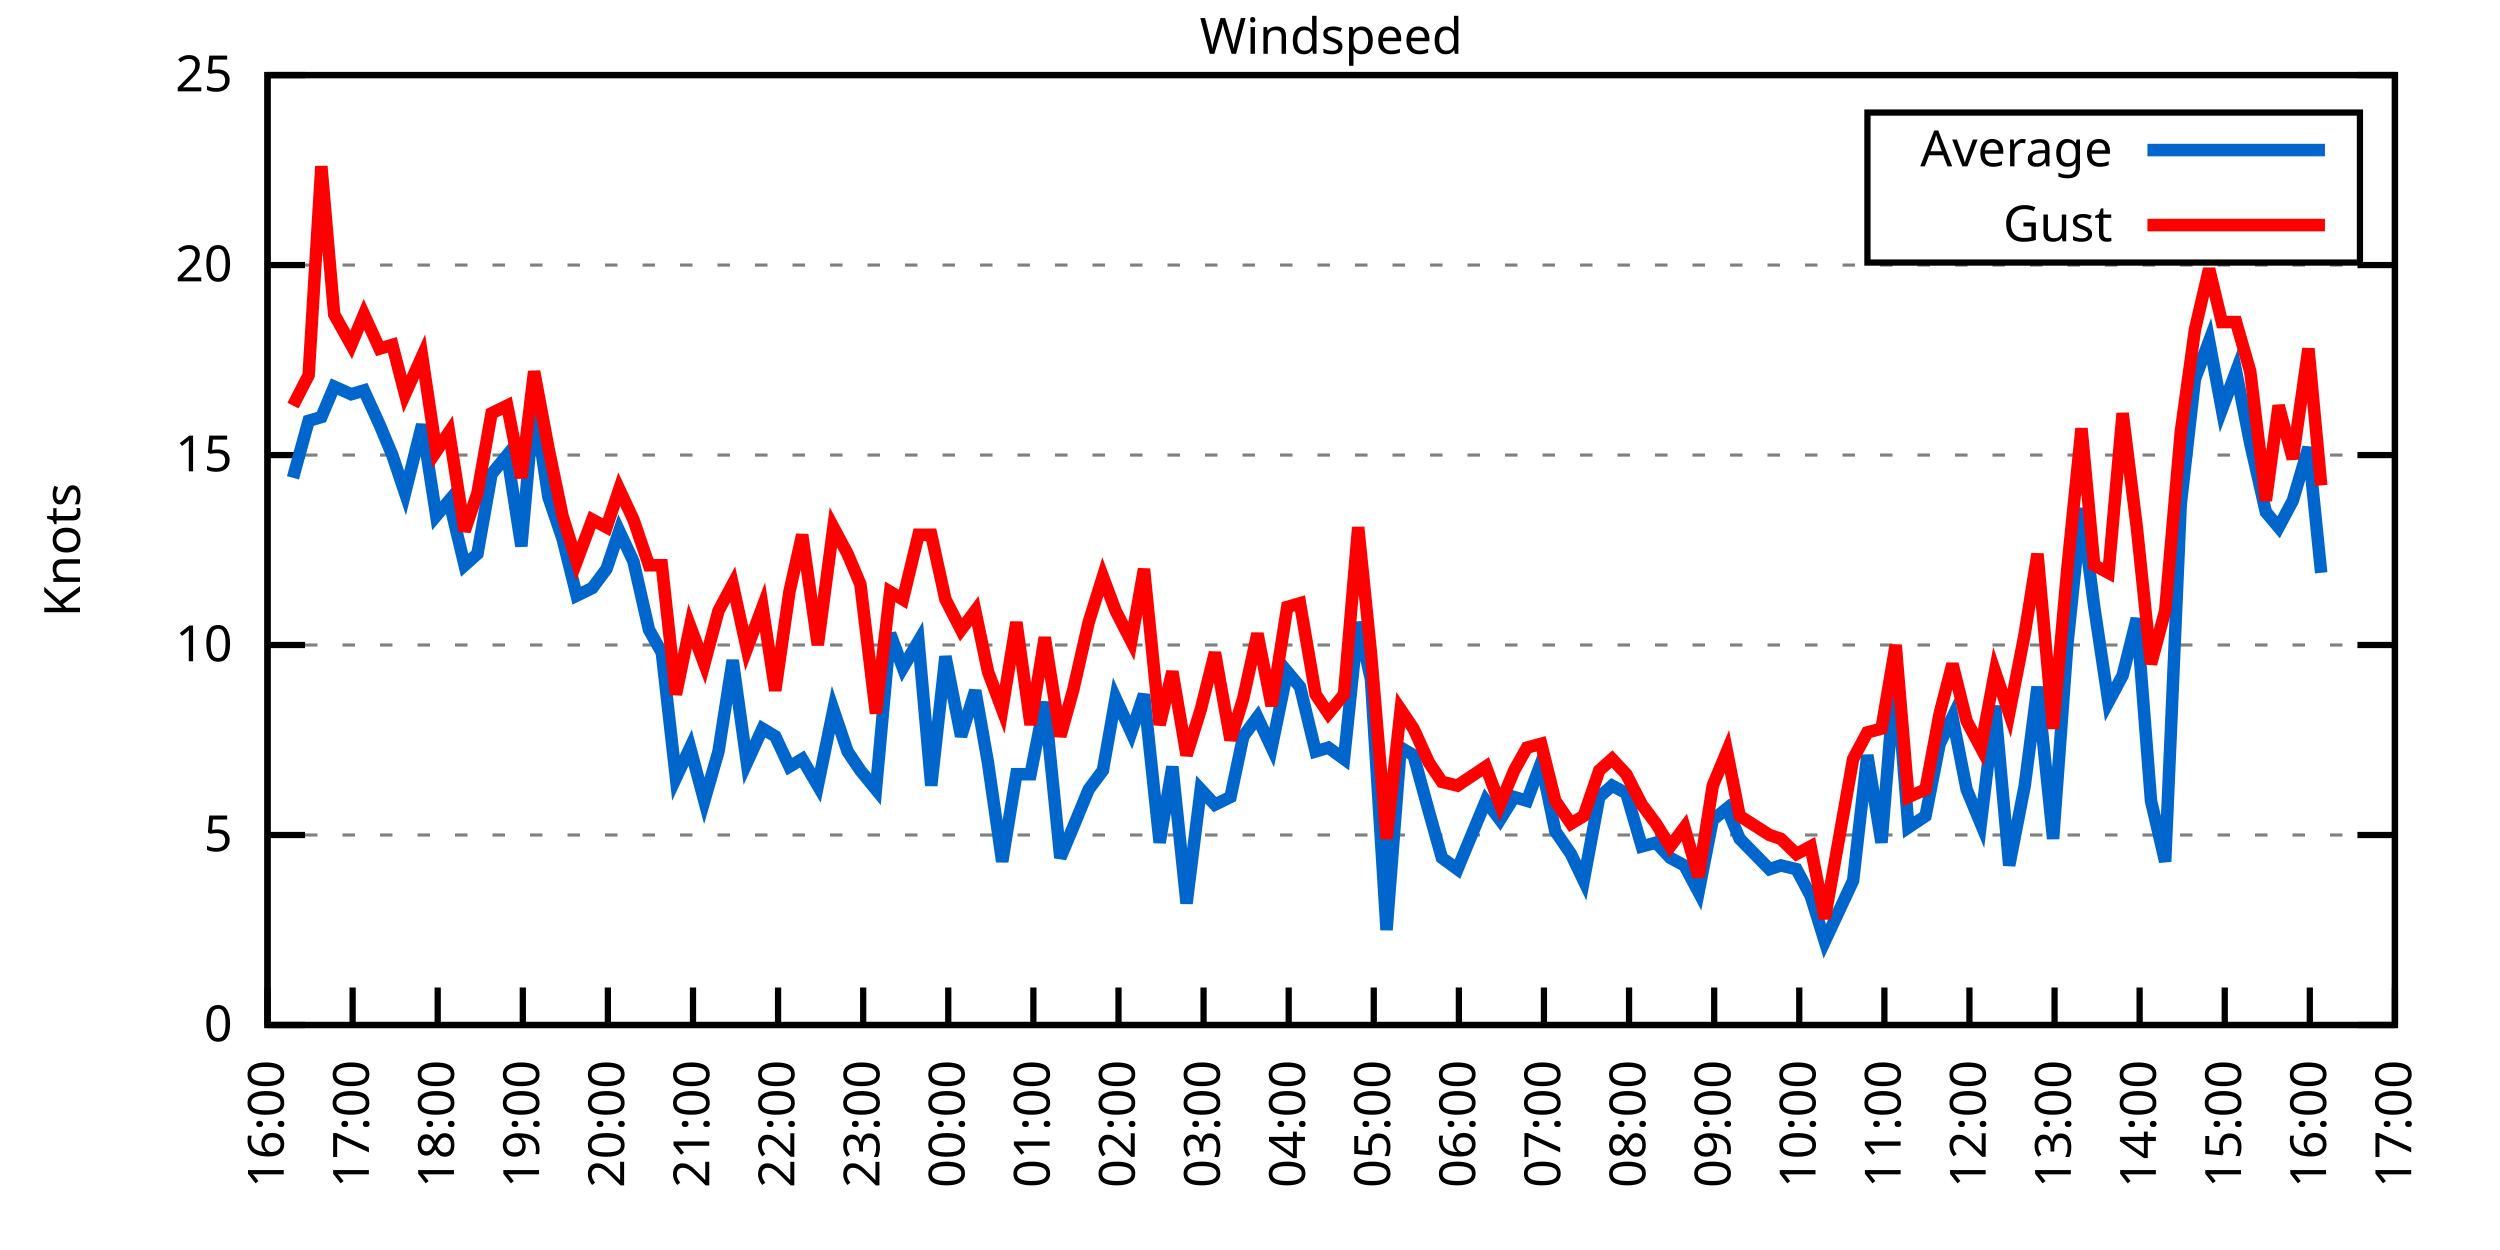
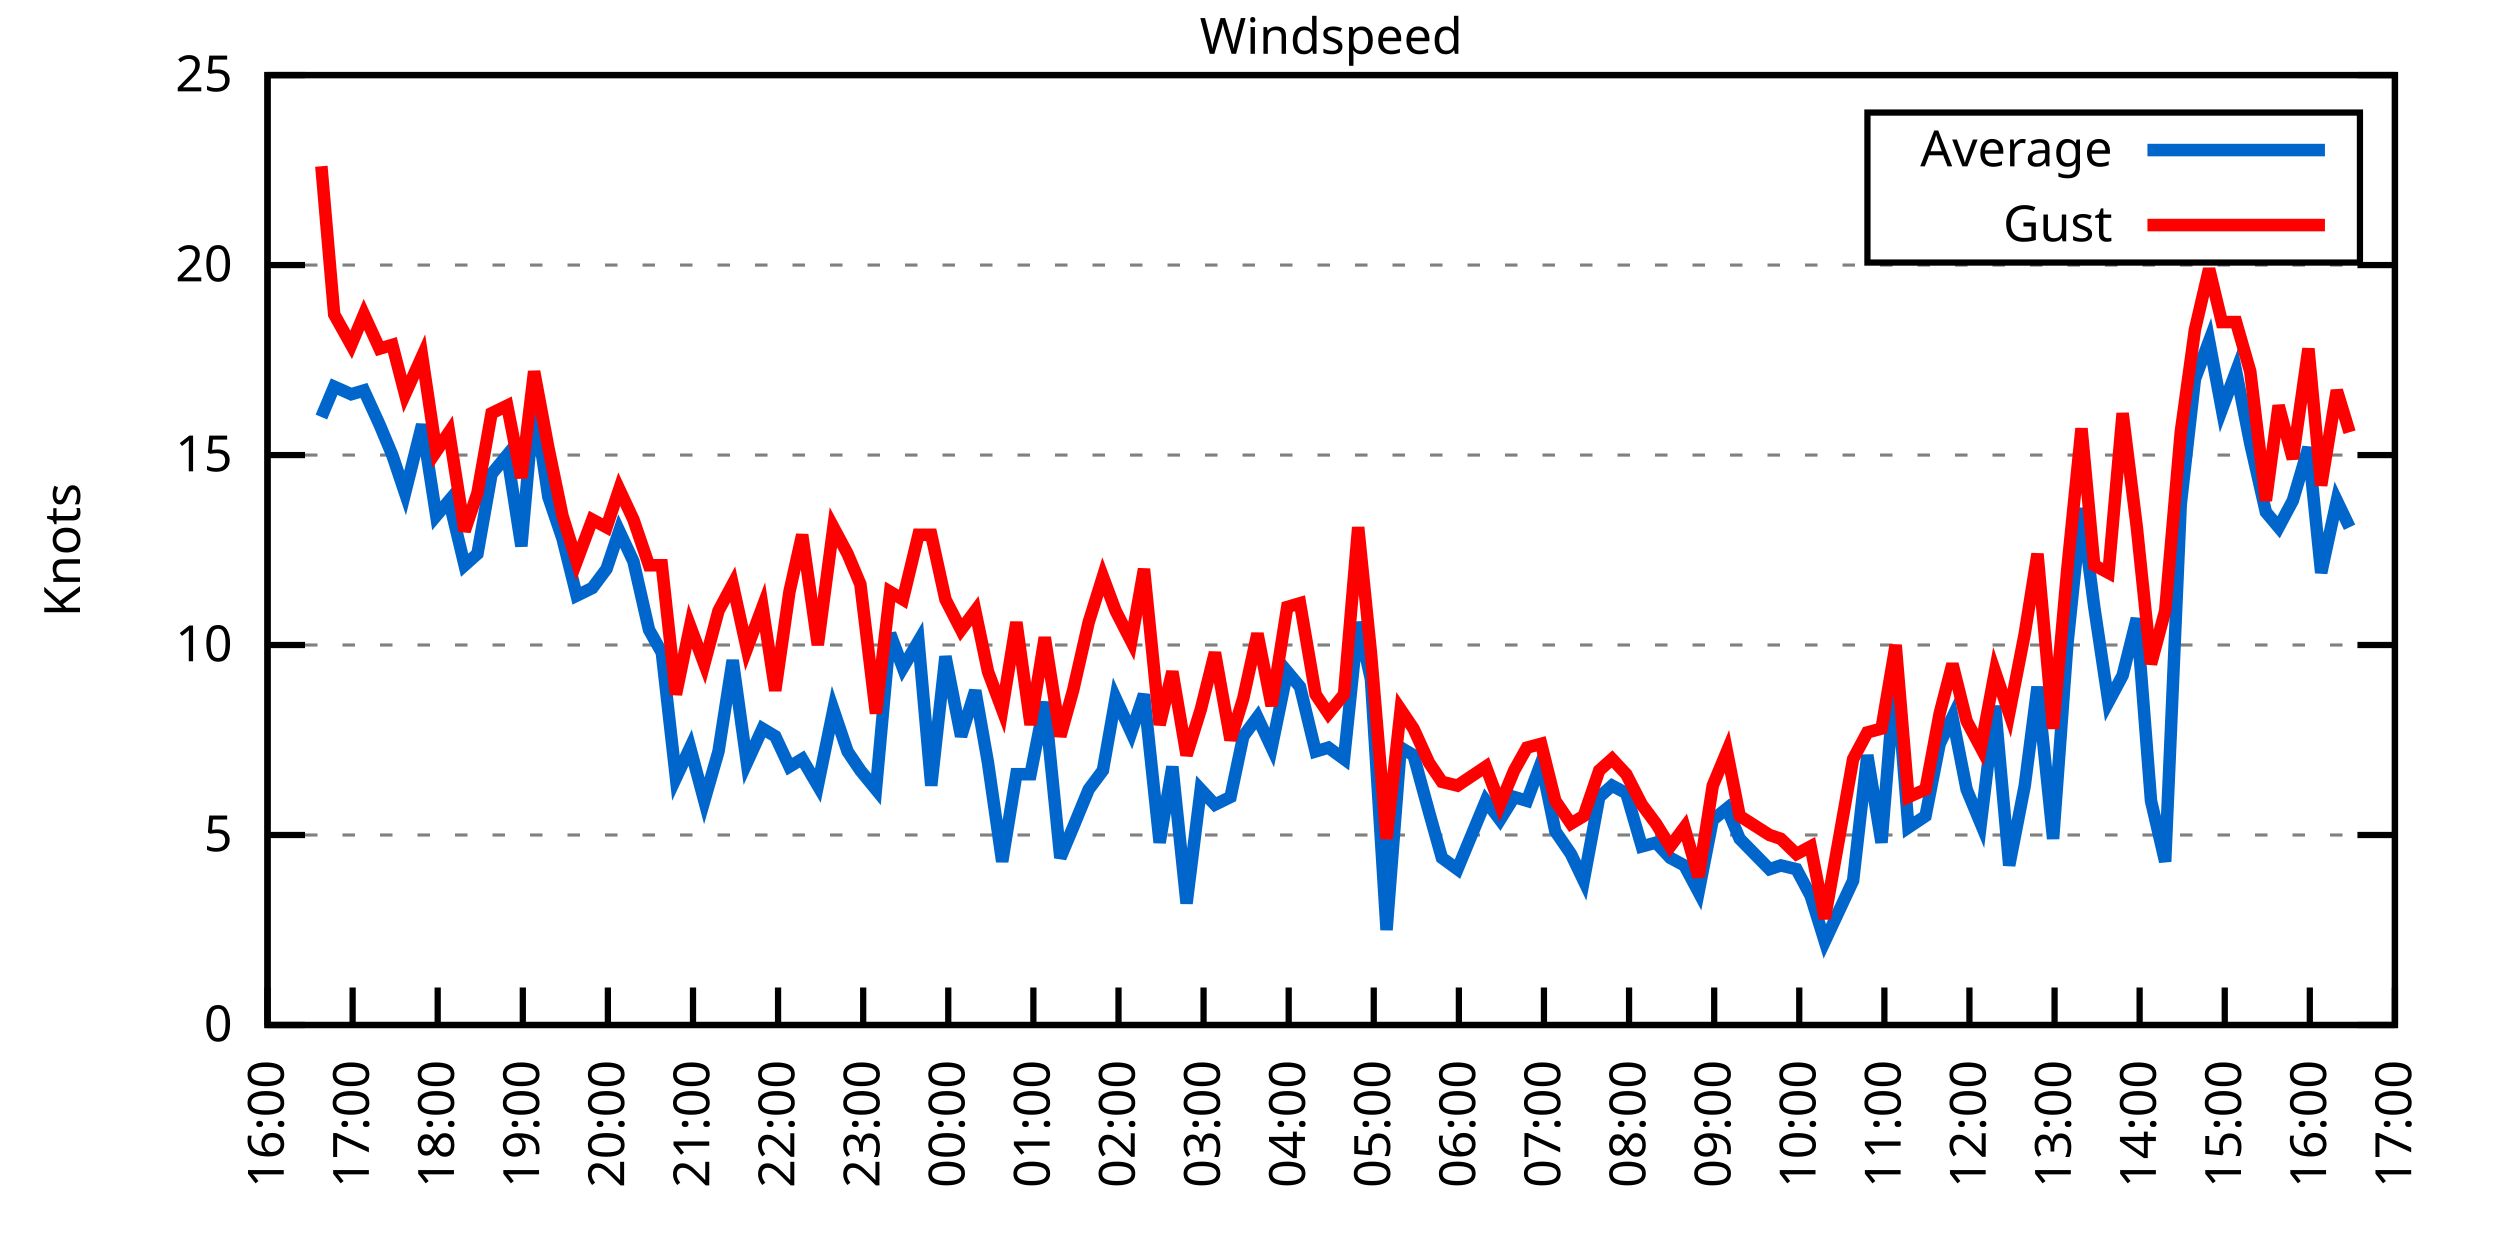
<svg xmlns="http://www.w3.org/2000/svg" xmlns:xlink="http://www.w3.org/1999/xlink" width="400" height="200" viewBox="0 0 400 200">
  <g id="gnuplot_canvas">
    <rect x="0" y="0" width="400" height="200" fill="none" />
    <defs>
      <circle id="gpDot" r="0.5" stroke-width="0.5" stroke="currentColor" />
      <path id="gpPt0" stroke-width="0.333" stroke="currentColor" d="M-1,0 h2 M0,-1 v2" />
      <path id="gpPt1" stroke-width="0.333" stroke="currentColor" d="M-1,-1 L1,1 M1,-1 L-1,1" />
      <path id="gpPt2" stroke-width="0.333" stroke="currentColor" d="M-1,0 L1,0 M0,-1 L0,1 M-1,-1 L1,1 M-1,1 L1,-1" />
      <rect id="gpPt3" stroke-width="0.333" stroke="currentColor" x="-1" y="-1" width="2" height="2" />
      <rect id="gpPt4" stroke-width="0.333" stroke="currentColor" fill="currentColor" x="-1" y="-1" width="2" height="2" />
      <circle id="gpPt5" stroke-width="0.333" stroke="currentColor" cx="0" cy="0" r="1" />
      <use xlink:href="#gpPt5" id="gpPt6" fill="currentColor" stroke="none" />
      <path id="gpPt7" stroke-width="0.333" stroke="currentColor" d="M0,-1.33 L-1.33,0.67 L1.33,0.67 z" />
      <use xlink:href="#gpPt7" id="gpPt8" fill="currentColor" stroke="none" />
      <use xlink:href="#gpPt7" id="gpPt9" stroke="currentColor" transform="rotate(180)" />
      <use xlink:href="#gpPt9" id="gpPt10" fill="currentColor" stroke="none" />
      <use xlink:href="#gpPt3" id="gpPt11" stroke="currentColor" transform="rotate(45)" />
      <use xlink:href="#gpPt11" id="gpPt12" fill="currentColor" stroke="none" />
      <path id="gpPt13" stroke-width="0.333" stroke="currentColor" d="M0,1.330 L1.265,0.411 L0.782,-1.067 L-0.782,-1.076 L-1.265,0.411 z" />
      <use xlink:href="#gpPt13" id="gpPt14" fill="currentColor" stroke="none" />
      <filter id="textbox" filterUnits="objectBoundingBox" x="0" y="0" height="1" width="1">
        <feFlood flood-color="white" flood-opacity="1" result="bgnd" />
        <feComposite in="SourceGraphic" in2="bgnd" operator="atop" />
      </filter>
      <filter id="greybox" filterUnits="objectBoundingBox" x="0" y="0" height="1" width="1">
        <feFlood flood-color="lightgrey" flood-opacity="1" result="grey" />
        <feComposite in="SourceGraphic" in2="grey" operator="atop" />
      </filter>
    </defs>
    <g fill="none" color="white" stroke="currentColor" stroke-width="1.00" stroke-linecap="butt" stroke-linejoin="miter">
</g>
    <g fill="none" color="black" stroke="currentColor" stroke-width="1.00" stroke-linecap="butt" stroke-linejoin="miter">
      <g stroke="none" shape-rendering="crispEdges">
        <polygon fill="rgb(255, 255, 255)" points="42.80,164.00 383.18,164.00 383.18,12.02 42.80,12.02 " />
      </g>
    </g>
    <g fill="none" color="black" stroke="currentColor" stroke-width="1.00" stroke-linecap="butt" stroke-linejoin="miter">
</g>
    <g fill="none" color="black" stroke="black" stroke-width="0.50" stroke-linecap="butt" stroke-linejoin="miter">
</g>
    <g fill="none" color="gray" stroke="currentColor" stroke-width="0.50" stroke-linecap="butt" stroke-linejoin="miter">
      <path stroke="gray" stroke-dasharray="2,4" class="gridline" d="M42.80,164.00 L383.19,164.00  " />
    </g>
    <g fill="none" color="gray" stroke="gray" stroke-width="1.00" stroke-linecap="butt" stroke-linejoin="miter">
</g>
    <g fill="none" color="black" stroke="currentColor" stroke-width="1.00" stroke-linecap="butt" stroke-linejoin="miter">
      <path stroke="black" d="M42.80,164.00 L48.80,164.00 M383.19,164.00 L377.19,164.00  " />
      <g transform="translate(37.20,166.60)" stroke="none" fill="black" font-family="Sans" font-size="8.00" text-anchor="end">
        <text>
          <tspan font-family="Sans"> 0</tspan>
        </text>
      </g>
    </g>
    <g fill="none" color="black" stroke="currentColor" stroke-width="1.00" stroke-linecap="butt" stroke-linejoin="miter">
</g>
    <g fill="none" color="black" stroke="black" stroke-width="0.50" stroke-linecap="butt" stroke-linejoin="miter">
</g>
    <g fill="none" color="gray" stroke="currentColor" stroke-width="0.50" stroke-linecap="butt" stroke-linejoin="miter">
      <path stroke="gray" stroke-dasharray="2,4" class="gridline" d="M42.80,133.60 L383.19,133.60  " />
    </g>
    <g fill="none" color="gray" stroke="gray" stroke-width="1.00" stroke-linecap="butt" stroke-linejoin="miter">
</g>
    <g fill="none" color="black" stroke="currentColor" stroke-width="1.00" stroke-linecap="butt" stroke-linejoin="miter">
      <path stroke="black" d="M42.80,133.60 L48.80,133.60 M383.19,133.60 L377.19,133.60  " />
      <g transform="translate(37.20,136.20)" stroke="none" fill="black" font-family="Sans" font-size="8.00" text-anchor="end">
        <text>
          <tspan font-family="Sans"> 5</tspan>
        </text>
      </g>
    </g>
    <g fill="none" color="black" stroke="currentColor" stroke-width="1.00" stroke-linecap="butt" stroke-linejoin="miter">
</g>
    <g fill="none" color="black" stroke="black" stroke-width="0.50" stroke-linecap="butt" stroke-linejoin="miter">
</g>
    <g fill="none" color="gray" stroke="currentColor" stroke-width="0.50" stroke-linecap="butt" stroke-linejoin="miter">
      <path stroke="gray" stroke-dasharray="2,4" class="gridline" d="M42.80,103.20 L383.19,103.20  " />
    </g>
    <g fill="none" color="gray" stroke="gray" stroke-width="1.00" stroke-linecap="butt" stroke-linejoin="miter">
</g>
    <g fill="none" color="black" stroke="currentColor" stroke-width="1.00" stroke-linecap="butt" stroke-linejoin="miter">
      <path stroke="black" d="M42.80,103.20 L48.80,103.20 M383.19,103.20 L377.19,103.20  " />
      <g transform="translate(37.20,105.80)" stroke="none" fill="black" font-family="Sans" font-size="8.00" text-anchor="end">
        <text>
          <tspan font-family="Sans"> 10</tspan>
        </text>
      </g>
    </g>
    <g fill="none" color="black" stroke="currentColor" stroke-width="1.00" stroke-linecap="butt" stroke-linejoin="miter">
</g>
    <g fill="none" color="black" stroke="black" stroke-width="0.50" stroke-linecap="butt" stroke-linejoin="miter">
</g>
    <g fill="none" color="gray" stroke="currentColor" stroke-width="0.50" stroke-linecap="butt" stroke-linejoin="miter">
      <path stroke="gray" stroke-dasharray="2,4" class="gridline" d="M42.80,72.81 L383.19,72.81  " />
    </g>
    <g fill="none" color="gray" stroke="gray" stroke-width="1.00" stroke-linecap="butt" stroke-linejoin="miter">
</g>
    <g fill="none" color="black" stroke="currentColor" stroke-width="1.00" stroke-linecap="butt" stroke-linejoin="miter">
      <path stroke="black" d="M42.80,72.81 L48.80,72.81 M383.19,72.81 L377.19,72.81  " />
      <g transform="translate(37.20,75.41)" stroke="none" fill="black" font-family="Sans" font-size="8.00" text-anchor="end">
        <text>
          <tspan font-family="Sans"> 15</tspan>
        </text>
      </g>
    </g>
    <g fill="none" color="black" stroke="currentColor" stroke-width="1.00" stroke-linecap="butt" stroke-linejoin="miter">
</g>
    <g fill="none" color="black" stroke="black" stroke-width="0.50" stroke-linecap="butt" stroke-linejoin="miter">
</g>
    <g fill="none" color="gray" stroke="currentColor" stroke-width="0.50" stroke-linecap="butt" stroke-linejoin="miter">
      <path stroke="gray" stroke-dasharray="2,4" class="gridline" d="M42.80,42.41 L383.19,42.41  " />
    </g>
    <g fill="none" color="gray" stroke="gray" stroke-width="1.00" stroke-linecap="butt" stroke-linejoin="miter">
</g>
    <g fill="none" color="black" stroke="currentColor" stroke-width="1.00" stroke-linecap="butt" stroke-linejoin="miter">
      <path stroke="black" d="M42.80,42.41 L48.80,42.41 M383.19,42.41 L377.19,42.41  " />
      <g transform="translate(37.20,45.01)" stroke="none" fill="black" font-family="Sans" font-size="8.00" text-anchor="end">
        <text>
          <tspan font-family="Sans"> 20</tspan>
        </text>
      </g>
    </g>
    <g fill="none" color="black" stroke="currentColor" stroke-width="1.00" stroke-linecap="butt" stroke-linejoin="miter">
</g>
    <g fill="none" color="black" stroke="black" stroke-width="0.50" stroke-linecap="butt" stroke-linejoin="miter">
</g>
    <g fill="none" color="gray" stroke="currentColor" stroke-width="0.50" stroke-linecap="butt" stroke-linejoin="miter">
      <path stroke="gray" stroke-dasharray="2,4" class="gridline" d="M42.80,12.01 L383.19,12.01  " />
    </g>
    <g fill="none" color="gray" stroke="gray" stroke-width="1.00" stroke-linecap="butt" stroke-linejoin="miter">
</g>
    <g fill="none" color="black" stroke="currentColor" stroke-width="1.00" stroke-linecap="butt" stroke-linejoin="miter">
      <path stroke="black" d="M42.80,12.01 L48.80,12.01 M383.19,12.01 L377.19,12.01  " />
      <g transform="translate(37.20,14.61)" stroke="none" fill="black" font-family="Sans" font-size="8.00" text-anchor="end">
        <text>
          <tspan font-family="Sans"> 25</tspan>
        </text>
      </g>
    </g>
    <g fill="none" color="black" stroke="currentColor" stroke-width="1.00" stroke-linecap="butt" stroke-linejoin="miter">
      <path stroke="black" d="M42.80,164.00 L42.80,158.00  " />
      <g transform="translate(45.40,169.60) rotate(270.00)" stroke="none" fill="black" font-family="Sans" font-size="8.00" text-anchor="end">
        <text>
          <tspan font-family="Sans">16:00</tspan>
        </text>
      </g>
    </g>
    <g fill="none" color="black" stroke="currentColor" stroke-width="1.00" stroke-linecap="butt" stroke-linejoin="miter">
      <path stroke="black" d="M56.42,164.00 L56.42,158.00  " />
      <g transform="translate(59.02,169.60) rotate(270.00)" stroke="none" fill="black" font-family="Sans" font-size="8.00" text-anchor="end">
        <text>
          <tspan font-family="Sans">17:00</tspan>
        </text>
      </g>
    </g>
    <g fill="none" color="black" stroke="currentColor" stroke-width="1.00" stroke-linecap="butt" stroke-linejoin="miter">
      <path stroke="black" d="M70.03,164.00 L70.03,158.00  " />
      <g transform="translate(72.63,169.60) rotate(270.00)" stroke="none" fill="black" font-family="Sans" font-size="8.00" text-anchor="end">
        <text>
          <tspan font-family="Sans">18:00</tspan>
        </text>
      </g>
    </g>
    <g fill="none" color="black" stroke="currentColor" stroke-width="1.00" stroke-linecap="butt" stroke-linejoin="miter">
      <path stroke="black" d="M83.65,164.00 L83.65,158.00  " />
      <g transform="translate(86.25,169.60) rotate(270.00)" stroke="none" fill="black" font-family="Sans" font-size="8.00" text-anchor="end">
        <text>
          <tspan font-family="Sans">19:00</tspan>
        </text>
      </g>
    </g>
    <g fill="none" color="black" stroke="currentColor" stroke-width="1.00" stroke-linecap="butt" stroke-linejoin="miter">
      <path stroke="black" d="M97.26,164.00 L97.26,158.00  " />
      <g transform="translate(99.86,169.60) rotate(270.00)" stroke="none" fill="black" font-family="Sans" font-size="8.00" text-anchor="end">
        <text>
          <tspan font-family="Sans">20:00</tspan>
        </text>
      </g>
    </g>
    <g fill="none" color="black" stroke="currentColor" stroke-width="1.00" stroke-linecap="butt" stroke-linejoin="miter">
      <path stroke="black" d="M110.88,164.00 L110.88,158.00  " />
      <g transform="translate(113.48,169.60) rotate(270.00)" stroke="none" fill="black" font-family="Sans" font-size="8.00" text-anchor="end">
        <text>
          <tspan font-family="Sans">21:00</tspan>
        </text>
      </g>
    </g>
    <g fill="none" color="black" stroke="currentColor" stroke-width="1.00" stroke-linecap="butt" stroke-linejoin="miter">
      <path stroke="black" d="M124.49,164.00 L124.49,158.00  " />
      <g transform="translate(127.09,169.60) rotate(270.00)" stroke="none" fill="black" font-family="Sans" font-size="8.00" text-anchor="end">
        <text>
          <tspan font-family="Sans">22:00</tspan>
        </text>
      </g>
    </g>
    <g fill="none" color="black" stroke="currentColor" stroke-width="1.00" stroke-linecap="butt" stroke-linejoin="miter">
      <path stroke="black" d="M138.11,164.00 L138.11,158.00  " />
      <g transform="translate(140.71,169.60) rotate(270.00)" stroke="none" fill="black" font-family="Sans" font-size="8.00" text-anchor="end">
        <text>
          <tspan font-family="Sans">23:00</tspan>
        </text>
      </g>
    </g>
    <g fill="none" color="black" stroke="currentColor" stroke-width="1.00" stroke-linecap="butt" stroke-linejoin="miter">
      <path stroke="black" d="M151.72,164.00 L151.72,158.00  " />
      <g transform="translate(154.32,169.60) rotate(270.00)" stroke="none" fill="black" font-family="Sans" font-size="8.00" text-anchor="end">
        <text>
          <tspan font-family="Sans">00:00</tspan>
        </text>
      </g>
    </g>
    <g fill="none" color="black" stroke="currentColor" stroke-width="1.00" stroke-linecap="butt" stroke-linejoin="miter">
      <path stroke="black" d="M165.34,164.00 L165.34,158.00  " />
      <g transform="translate(167.94,169.60) rotate(270.00)" stroke="none" fill="black" font-family="Sans" font-size="8.00" text-anchor="end">
        <text>
          <tspan font-family="Sans">01:00</tspan>
        </text>
      </g>
    </g>
    <g fill="none" color="black" stroke="currentColor" stroke-width="1.00" stroke-linecap="butt" stroke-linejoin="miter">
      <path stroke="black" d="M178.96,164.00 L178.96,158.00  " />
      <g transform="translate(181.56,169.60) rotate(270.00)" stroke="none" fill="black" font-family="Sans" font-size="8.00" text-anchor="end">
        <text>
          <tspan font-family="Sans">02:00</tspan>
        </text>
      </g>
    </g>
    <g fill="none" color="black" stroke="currentColor" stroke-width="1.00" stroke-linecap="butt" stroke-linejoin="miter">
      <path stroke="black" d="M192.57,164.00 L192.57,158.00  " />
      <g transform="translate(195.17,169.60) rotate(270.00)" stroke="none" fill="black" font-family="Sans" font-size="8.00" text-anchor="end">
        <text>
          <tspan font-family="Sans">03:00</tspan>
        </text>
      </g>
    </g>
    <g fill="none" color="black" stroke="currentColor" stroke-width="1.00" stroke-linecap="butt" stroke-linejoin="miter">
      <path stroke="black" d="M206.19,164.00 L206.19,158.00  " />
      <g transform="translate(208.79,169.60) rotate(270.00)" stroke="none" fill="black" font-family="Sans" font-size="8.00" text-anchor="end">
        <text>
          <tspan font-family="Sans">04:00</tspan>
        </text>
      </g>
    </g>
    <g fill="none" color="black" stroke="currentColor" stroke-width="1.00" stroke-linecap="butt" stroke-linejoin="miter">
      <path stroke="black" d="M219.80,164.00 L219.80,158.00  " />
      <g transform="translate(222.40,169.60) rotate(270.00)" stroke="none" fill="black" font-family="Sans" font-size="8.00" text-anchor="end">
        <text>
          <tspan font-family="Sans">05:00</tspan>
        </text>
      </g>
    </g>
    <g fill="none" color="black" stroke="currentColor" stroke-width="1.00" stroke-linecap="butt" stroke-linejoin="miter">
      <path stroke="black" d="M233.42,164.00 L233.42,158.00  " />
      <g transform="translate(236.02,169.60) rotate(270.00)" stroke="none" fill="black" font-family="Sans" font-size="8.00" text-anchor="end">
        <text>
          <tspan font-family="Sans">06:00</tspan>
        </text>
      </g>
    </g>
    <g fill="none" color="black" stroke="currentColor" stroke-width="1.00" stroke-linecap="butt" stroke-linejoin="miter">
      <path stroke="black" d="M247.03,164.00 L247.03,158.00  " />
      <g transform="translate(249.63,169.60) rotate(270.00)" stroke="none" fill="black" font-family="Sans" font-size="8.00" text-anchor="end">
        <text>
          <tspan font-family="Sans">07:00</tspan>
        </text>
      </g>
    </g>
    <g fill="none" color="black" stroke="currentColor" stroke-width="1.00" stroke-linecap="butt" stroke-linejoin="miter">
      <path stroke="black" d="M260.65,164.00 L260.65,158.00  " />
      <g transform="translate(263.25,169.60) rotate(270.00)" stroke="none" fill="black" font-family="Sans" font-size="8.00" text-anchor="end">
        <text>
          <tspan font-family="Sans">08:00</tspan>
        </text>
      </g>
    </g>
    <g fill="none" color="black" stroke="currentColor" stroke-width="1.00" stroke-linecap="butt" stroke-linejoin="miter">
      <path stroke="black" d="M274.27,164.00 L274.27,158.00  " />
      <g transform="translate(276.87,169.60) rotate(270.00)" stroke="none" fill="black" font-family="Sans" font-size="8.00" text-anchor="end">
        <text>
          <tspan font-family="Sans">09:00</tspan>
        </text>
      </g>
    </g>
    <g fill="none" color="black" stroke="currentColor" stroke-width="1.00" stroke-linecap="butt" stroke-linejoin="miter">
      <path stroke="black" d="M287.88,164.00 L287.88,158.00  " />
      <g transform="translate(290.48,169.60) rotate(270.00)" stroke="none" fill="black" font-family="Sans" font-size="8.00" text-anchor="end">
        <text>
          <tspan font-family="Sans">10:00</tspan>
        </text>
      </g>
    </g>
    <g fill="none" color="black" stroke="currentColor" stroke-width="1.00" stroke-linecap="butt" stroke-linejoin="miter">
      <path stroke="black" d="M301.50,164.00 L301.50,158.00  " />
      <g transform="translate(304.10,169.60) rotate(270.00)" stroke="none" fill="black" font-family="Sans" font-size="8.00" text-anchor="end">
        <text>
          <tspan font-family="Sans">11:00</tspan>
        </text>
      </g>
    </g>
    <g fill="none" color="black" stroke="currentColor" stroke-width="1.00" stroke-linecap="butt" stroke-linejoin="miter">
      <path stroke="black" d="M315.11,164.00 L315.11,158.00  " />
      <g transform="translate(317.71,169.60) rotate(270.00)" stroke="none" fill="black" font-family="Sans" font-size="8.00" text-anchor="end">
        <text>
          <tspan font-family="Sans">12:00</tspan>
        </text>
      </g>
    </g>
    <g fill="none" color="black" stroke="currentColor" stroke-width="1.00" stroke-linecap="butt" stroke-linejoin="miter">
      <path stroke="black" d="M328.73,164.00 L328.73,158.00  " />
      <g transform="translate(331.33,169.60) rotate(270.00)" stroke="none" fill="black" font-family="Sans" font-size="8.00" text-anchor="end">
        <text>
          <tspan font-family="Sans">13:00</tspan>
        </text>
      </g>
    </g>
    <g fill="none" color="black" stroke="currentColor" stroke-width="1.00" stroke-linecap="butt" stroke-linejoin="miter">
      <path stroke="black" d="M342.34,164.00 L342.34,158.00  " />
      <g transform="translate(344.94,169.60) rotate(270.00)" stroke="none" fill="black" font-family="Sans" font-size="8.00" text-anchor="end">
        <text>
          <tspan font-family="Sans">14:00</tspan>
        </text>
      </g>
    </g>
    <g fill="none" color="black" stroke="currentColor" stroke-width="1.00" stroke-linecap="butt" stroke-linejoin="miter">
      <path stroke="black" d="M355.96,164.00 L355.96,158.00  " />
      <g transform="translate(358.56,169.60) rotate(270.00)" stroke="none" fill="black" font-family="Sans" font-size="8.00" text-anchor="end">
        <text>
          <tspan font-family="Sans">15:00</tspan>
        </text>
      </g>
    </g>
    <g fill="none" color="black" stroke="currentColor" stroke-width="1.00" stroke-linecap="butt" stroke-linejoin="miter">
      <path stroke="black" d="M369.57,164.00 L369.57,158.00  " />
      <g transform="translate(372.17,169.60) rotate(270.00)" stroke="none" fill="black" font-family="Sans" font-size="8.00" text-anchor="end">
        <text>
          <tspan font-family="Sans">16:00</tspan>
        </text>
      </g>
    </g>
    <g fill="none" color="black" stroke="currentColor" stroke-width="1.00" stroke-linecap="butt" stroke-linejoin="miter">
      <path stroke="black" d="M383.19,164.00 L383.19,158.00  " />
      <g transform="translate(385.79,169.60) rotate(270.00)" stroke="none" fill="black" font-family="Sans" font-size="8.00" text-anchor="end">
        <text>
          <tspan font-family="Sans">17:00</tspan>
        </text>
      </g>
    </g>
    <g fill="none" color="black" stroke="currentColor" stroke-width="1.00" stroke-linecap="butt" stroke-linejoin="miter">
</g>
    <g fill="none" color="black" stroke="currentColor" stroke-width="1.00" stroke-linecap="butt" stroke-linejoin="miter">
      <path stroke="black" d="M42.80,12.01 L42.80,164.00 L383.19,164.00 L383.19,12.01 L42.80,12.01 Z  " />
    </g>
    <g fill="none" color="black" stroke="currentColor" stroke-width="1.00" stroke-linecap="butt" stroke-linejoin="miter">
</g>
    <g fill="none" color="black" stroke="currentColor" stroke-width="1.00" stroke-linecap="butt" stroke-linejoin="miter">
      <path stroke="black" d="M298.79,42.01 L298.79,18.01 L377.59,18.01 L377.59,42.01 L298.79,42.01 Z  " />
    </g>
    <g id="Windspeed_plot_1">
      <g fill="none" color="white" stroke="black" stroke-width="2.00" stroke-linecap="butt" stroke-linejoin="miter">
</g>
      <g fill="none" color="black" stroke="currentColor" stroke-width="2.00" stroke-linecap="butt" stroke-linejoin="miter">
        <g transform="translate(337.99,26.61)" stroke="none" fill="black" font-family="Sans" font-size="8.00" text-anchor="end">
          <text>
            <tspan font-family="Sans">Average</tspan>
          </text>
        </g>
      </g>
      <g fill="none" color="black" stroke="currentColor" stroke-width="2.00" stroke-linecap="butt" stroke-linejoin="miter">
-         <path stroke="rgb(  0, 102, 204)" d="M343.59,24.01 L371.99,24.01 M46.88,76.45 L49.38,67.33 L51.42,66.73 L53.47,61.86 L56.19,63.08 L58.23,62.47   L60.73,67.94 L62.77,72.81 L64.81,78.89 L67.54,67.94 L69.80,82.53 L71.85,80.10 L74.34,90.44 L76.39,88.61   L78.65,75.85 L81.15,72.81 L83.42,87.40 L85.46,64.29 L87.73,79.49 L90.00,86.18 L92.27,95.30 L94.77,94.08   L97.04,91.04 L99.08,84.97 L101.35,89.83 L103.84,100.77 L105.89,104.42 L108.15,124.48 L110.42,119.62 L112.69,128.13   L114.96,120.23 L117.23,105.64 L119.50,122.05 L122.00,116.58 L124.04,117.80 L126.31,122.66 L128.35,121.44 L130.85,125.70   L133.34,113.54 L135.61,120.23 L137.66,123.27 L140.15,126.31 L142.42,101.38 L144.46,106.85 L146.96,102.60 L149.00,125.70   L151.27,105.03 L153.77,117.80 L156.04,110.50 L158.08,122.05 L160.35,137.86 L162.62,123.87 L164.89,123.87 L167.16,112.32   L169.65,137.25 L171.69,132.39 L174.19,126.31 L176.46,123.27 L178.50,111.72 L181.00,117.19 L183.04,111.11 L185.54,134.82   L187.58,122.66 L189.85,144.55 L192.12,126.31 L194.39,128.74 L196.88,127.52 L198.93,117.80 L201.19,114.76 L203.46,119.62   L205.96,107.46 L208.00,109.89 L210.50,120.23 L212.54,119.62 L215.04,121.44 L217.31,99.56 L219.35,108.68 L221.85,148.80   L224.11,119.62 L226.16,120.83 L228.65,129.95 L230.70,137.25 L233.19,139.07 L237.73,128.13 L240.00,131.17 L242.27,127.52   L244.31,128.13 L246.58,122.05 L248.85,132.99 L251.35,136.64 L253.39,140.90 L255.88,127.52 L257.93,125.70 L260.20,126.91   L262.69,135.43 L264.96,134.82 L267.23,137.25 L269.50,138.47 L271.77,142.72 L274.04,131.17 L276.31,129.35 L278.35,134.21   L283.12,139.07 L284.93,138.47 L287.43,139.07 L289.70,143.33 L291.97,150.62 L296.50,140.90 L298.77,120.83 L301.04,134.82   L303.31,106.85 L305.35,132.39 L308.08,130.56 L310.35,119.01 L312.39,114.76 L314.66,126.31 L316.93,131.78 L319.20,112.93   L321.47,138.47 L323.96,125.70 L326.00,109.89 L328.50,134.21 L330.77,103.20 L333.04,81.32 L335.08,97.12 L337.35,112.32   L339.62,108.07 L341.89,98.95 L344.16,128.13 L346.43,137.86 L348.92,80.71 L351.19,60.65 L353.46,54.57 L355.50,65.51   L357.77,59.43 L360.04,70.98 L362.54,81.93 L364.58,84.36 L366.85,80.10 L369.35,71.59 L371.39,91.65  " />
+         <path stroke="rgb(  0, 102, 204)" d="M343.59,24.01 L371.99,24.01 M51.42,66.73 L53.47,61.86 L56.19,63.08 L58.23,62.47 L60.73,67.94 L62.77,72.81   L64.81,78.89 L67.54,67.94 L69.80,82.53 L71.85,80.10 L74.34,90.44 L76.39,88.61 L78.65,75.85 L81.15,72.81   L83.42,87.40 L85.46,64.29 L87.73,79.49 L90.00,86.18 L92.27,95.30 L94.77,94.08 L97.04,91.04 L99.08,84.97   L101.35,89.83 L103.84,100.77 L105.89,104.42 L108.15,124.48 L110.42,119.62 L112.69,128.13 L114.96,120.23 L117.23,105.64   L119.50,122.05 L122.00,116.58 L124.04,117.80 L126.31,122.66 L128.35,121.44 L130.85,125.70 L133.34,113.54 L135.61,120.23   L137.66,123.27 L140.15,126.31 L142.42,101.38 L144.46,106.85 L146.96,102.60 L149.00,125.70 L151.27,105.03 L153.77,117.80   L156.04,110.50 L158.08,122.05 L160.35,137.86 L162.62,123.87 L164.89,123.87 L167.16,112.32 L169.65,137.25 L171.69,132.39   L174.19,126.31 L176.46,123.27 L178.50,111.72 L181.00,117.19 L183.04,111.11 L185.54,134.82 L187.58,122.66 L189.85,144.55   L192.12,126.31 L194.39,128.74 L196.88,127.52 L198.93,117.80 L201.19,114.76 L203.46,119.62 L205.96,107.46 L208.00,109.89   L210.50,120.23 L212.54,119.62 L215.04,121.44 L217.31,99.56 L219.35,108.68 L221.85,148.80 L224.11,119.62 L226.16,120.83   L228.65,129.95 L230.70,137.25 L233.19,139.07 L237.73,128.13 L240.00,131.17 L242.27,127.52 L244.31,128.13 L246.58,122.05   L248.85,132.99 L251.35,136.64 L253.39,140.90 L255.88,127.52 L257.93,125.70 L260.20,126.91 L262.69,135.43 L264.96,134.82   L267.23,137.25 L269.50,138.47 L271.77,142.72 L274.04,131.17 L276.31,129.35 L278.35,134.21 L283.12,139.07 L284.93,138.47   L287.43,139.07 L289.70,143.33 L291.97,150.62 L296.50,140.90 L298.77,120.83 L301.04,134.82 L303.31,106.85 L305.35,132.39   L308.08,130.56 L310.35,119.01 L312.39,114.76 L314.66,126.31 L316.93,131.78 L319.20,112.93 L321.47,138.47 L323.96,125.70   L326.00,109.89 L328.50,134.21 L330.77,103.20 L333.04,81.32 L335.08,97.12 L337.35,112.32 L339.62,108.07 L341.89,98.95   L344.16,128.13 L346.43,137.86 L348.92,80.71 L351.19,60.65 L353.46,54.57 L355.50,65.51 L357.77,59.43 L360.04,70.98   L362.54,81.93 L364.58,84.36 L366.85,80.10 L369.35,71.59 L371.39,91.65 L373.89,80.10 L375.93,84.36  " />
      </g>
    </g>
    <g id="Windspeed_plot_2">
      <g fill="none" color="black" stroke="currentColor" stroke-width="2.00" stroke-linecap="butt" stroke-linejoin="miter">
        <g transform="translate(337.99,38.61)" stroke="none" fill="black" font-family="Sans" font-size="8.00" text-anchor="end">
          <text>
            <tspan font-family="Sans">Gust</tspan>
          </text>
        </g>
      </g>
      <g fill="none" color="black" stroke="currentColor" stroke-width="2.00" stroke-linecap="butt" stroke-linejoin="miter">
-         <path stroke="rgb(255,   0,   0)" d="M343.59,36.01 L371.99,36.01 M46.88,64.90 L49.38,60.04 L51.42,26.60 L53.47,50.31 L56.19,55.18 L58.23,50.31   L60.73,55.78 L62.77,55.18 L64.81,63.08 L67.54,57.00 L69.80,72.20 L71.85,69.16 L74.34,84.97 L76.39,78.89   L78.65,66.12 L81.15,64.90 L83.42,76.45 L85.46,59.43 L87.73,71.59 L90.00,82.53 L92.27,89.83 L94.77,83.14   L97.04,84.36 L99.08,78.28 L101.35,83.14 L103.84,90.44 L105.89,90.44 L108.15,111.11 L110.42,100.16 L112.69,106.24   L114.96,97.73 L117.23,93.48 L119.50,103.81 L122.00,97.12 L124.04,110.50 L126.31,94.69 L128.35,85.57 L130.85,103.20   L133.34,84.36 L135.61,88.61 L137.66,93.48 L140.15,114.15 L142.42,94.69 L144.46,95.91 L146.96,85.57 L149.00,85.57   L151.27,95.91 L153.77,100.77 L156.04,97.73 L158.08,107.46 L160.35,113.54 L162.62,99.56 L164.89,115.97 L167.16,101.99   L169.65,117.80 L171.69,110.50 L174.19,99.56 L176.46,92.26 L178.50,97.73 L181.00,102.60 L183.04,91.04 L185.54,115.97   L187.58,107.46 L189.85,120.83 L192.12,113.54 L194.39,104.42 L196.88,118.40 L198.93,111.72 L201.19,101.38 L203.46,112.93   L205.96,97.12 L208.00,96.52 L210.50,111.11 L212.54,114.15 L215.04,111.11 L217.31,84.36 L219.35,104.42 L221.85,134.21   L224.11,113.54 L226.16,116.58 L228.65,122.05 L230.70,125.09 L233.19,125.70 L237.73,122.66 L240.00,128.74 L242.27,123.27   L244.31,119.62 L246.58,119.01 L248.85,128.13 L251.35,131.78 L253.39,130.56 L255.88,123.27 L257.93,121.44 L260.20,123.87   L262.69,128.74 L264.96,131.78 L267.23,135.43 L269.50,132.39 L271.77,140.29 L274.04,125.70 L276.31,120.23 L278.35,130.56   L283.12,133.60 L284.93,134.21 L287.43,136.64 L289.70,135.43 L291.97,146.98 L296.50,121.44 L298.77,117.19 L301.04,116.58   L303.31,103.20 L305.35,127.52 L308.08,126.31 L310.35,114.15 L312.39,106.24 L314.66,115.36 L316.93,119.62 L319.20,107.46   L321.47,114.15 L323.96,101.38 L326.00,88.61 L328.50,116.58 L330.77,91.04 L333.04,68.55 L335.08,90.44 L337.35,91.65   L339.62,66.12 L341.89,84.36 L344.16,106.24 L346.43,97.73 L348.92,69.16 L351.19,52.74 L353.46,43.02 L355.50,51.53   L357.77,51.53 L360.04,59.43 L362.54,80.10 L364.58,64.90 L366.85,73.41 L369.35,55.78 L371.39,77.67  " />
+         <path stroke="rgb(255,   0,   0)" d="M343.59,36.01 L371.99,36.01 M51.42,26.60 L53.47,50.31 L56.19,55.18 L58.23,50.31 L60.73,55.78 L62.77,55.18   L64.81,63.08 L67.54,57.00 L69.80,72.20 L71.85,69.16 L74.34,84.97 L76.39,78.89 L78.65,66.12 L81.15,64.90   L83.42,76.45 L85.46,59.43 L87.73,71.59 L90.00,82.53 L92.27,89.83 L94.77,83.14 L97.04,84.36 L99.08,78.28   L101.35,83.14 L103.84,90.44 L105.89,90.44 L108.15,111.11 L110.42,100.16 L112.69,106.24 L114.96,97.73 L117.23,93.48   L119.50,103.81 L122.00,97.12 L124.04,110.50 L126.31,94.69 L128.35,85.57 L130.85,103.20 L133.34,84.36 L135.61,88.61   L137.66,93.48 L140.15,114.15 L142.42,94.69 L144.46,95.91 L146.96,85.57 L149.00,85.57 L151.27,95.91 L153.77,100.77   L156.04,97.73 L158.08,107.46 L160.35,113.54 L162.62,99.56 L164.89,115.97 L167.16,101.99 L169.65,117.80 L171.69,110.50   L174.19,99.56 L176.46,92.26 L178.50,97.73 L181.00,102.60 L183.04,91.04 L185.54,115.97 L187.58,107.46 L189.85,120.83   L192.12,113.54 L194.39,104.42 L196.88,118.40 L198.93,111.72 L201.19,101.38 L203.46,112.93 L205.96,97.12 L208.00,96.52   L210.50,111.11 L212.54,114.15 L215.04,111.11 L217.31,84.36 L219.35,104.42 L221.85,134.21 L224.11,113.54 L226.16,116.58   L228.65,122.05 L230.70,125.09 L233.19,125.70 L237.73,122.66 L240.00,128.74 L242.27,123.27 L244.31,119.62 L246.58,119.01   L248.85,128.13 L251.35,131.78 L253.39,130.56 L255.88,123.27 L257.93,121.44 L260.20,123.87 L262.69,128.74 L264.96,131.78   L267.23,135.43 L269.50,132.39 L271.77,140.29 L274.04,125.70 L276.31,120.23 L278.35,130.56 L283.12,133.60 L284.93,134.21   L287.43,136.64 L289.70,135.43 L291.97,146.98 L296.50,121.44 L298.77,117.19 L301.04,116.58 L303.31,103.20 L305.35,127.52   L308.08,126.31 L310.35,114.15 L312.39,106.24 L314.66,115.36 L316.93,119.62 L319.20,107.46 L321.47,114.15 L323.96,101.38   L326.00,88.61 L328.50,116.58 L330.77,91.04 L333.04,68.55 L335.08,90.44 L337.35,91.65 L339.62,66.12 L341.89,84.36   L344.16,106.24 L346.43,97.73 L348.92,69.16 L351.19,52.74 L353.46,43.02 L355.50,51.53 L357.77,51.53 L360.04,59.43   L362.54,80.10 L364.58,64.90 L366.85,73.41 L369.35,55.78 L371.39,77.67 L373.89,62.47 L375.93,69.16  " />
      </g>
    </g>
    <g fill="none" color="black" stroke="currentColor" stroke-width="2.00" stroke-linecap="butt" stroke-linejoin="miter">
</g>
    <g fill="none" color="black" stroke="black" stroke-width="1.00" stroke-linecap="butt" stroke-linejoin="miter">
</g>
    <g fill="none" color="black" stroke="currentColor" stroke-width="1.00" stroke-linecap="butt" stroke-linejoin="miter">
      <path stroke="black" d="M42.80,12.01 L42.80,164.00 L383.19,164.00 L383.19,12.01 L42.80,12.01 Z  " />
      <g transform="translate(12.80,88.01) rotate(270.00)" stroke="none" fill="black" font-family="Sans" font-size="8.00" text-anchor="middle">
        <text>
          <tspan font-family="Sans">Knots</tspan>
        </text>
      </g>
    </g>
    <g fill="none" color="black" stroke="currentColor" stroke-width="1.00" stroke-linecap="butt" stroke-linejoin="miter">
</g>
    <g fill="none" color="black" stroke="currentColor" stroke-width="1.00" stroke-linecap="butt" stroke-linejoin="miter">
      <g transform="translate(212.99,8.61)" stroke="none" fill="black" font-family="Sans" font-size="8.00" text-anchor="middle">
        <text>
          <tspan font-family="Sans">Windspeed</tspan>
        </text>
      </g>
    </g>
    <g fill="none" color="black" stroke="currentColor" stroke-width="1.00" stroke-linecap="butt" stroke-linejoin="miter">
</g>
  </g>
</svg>
